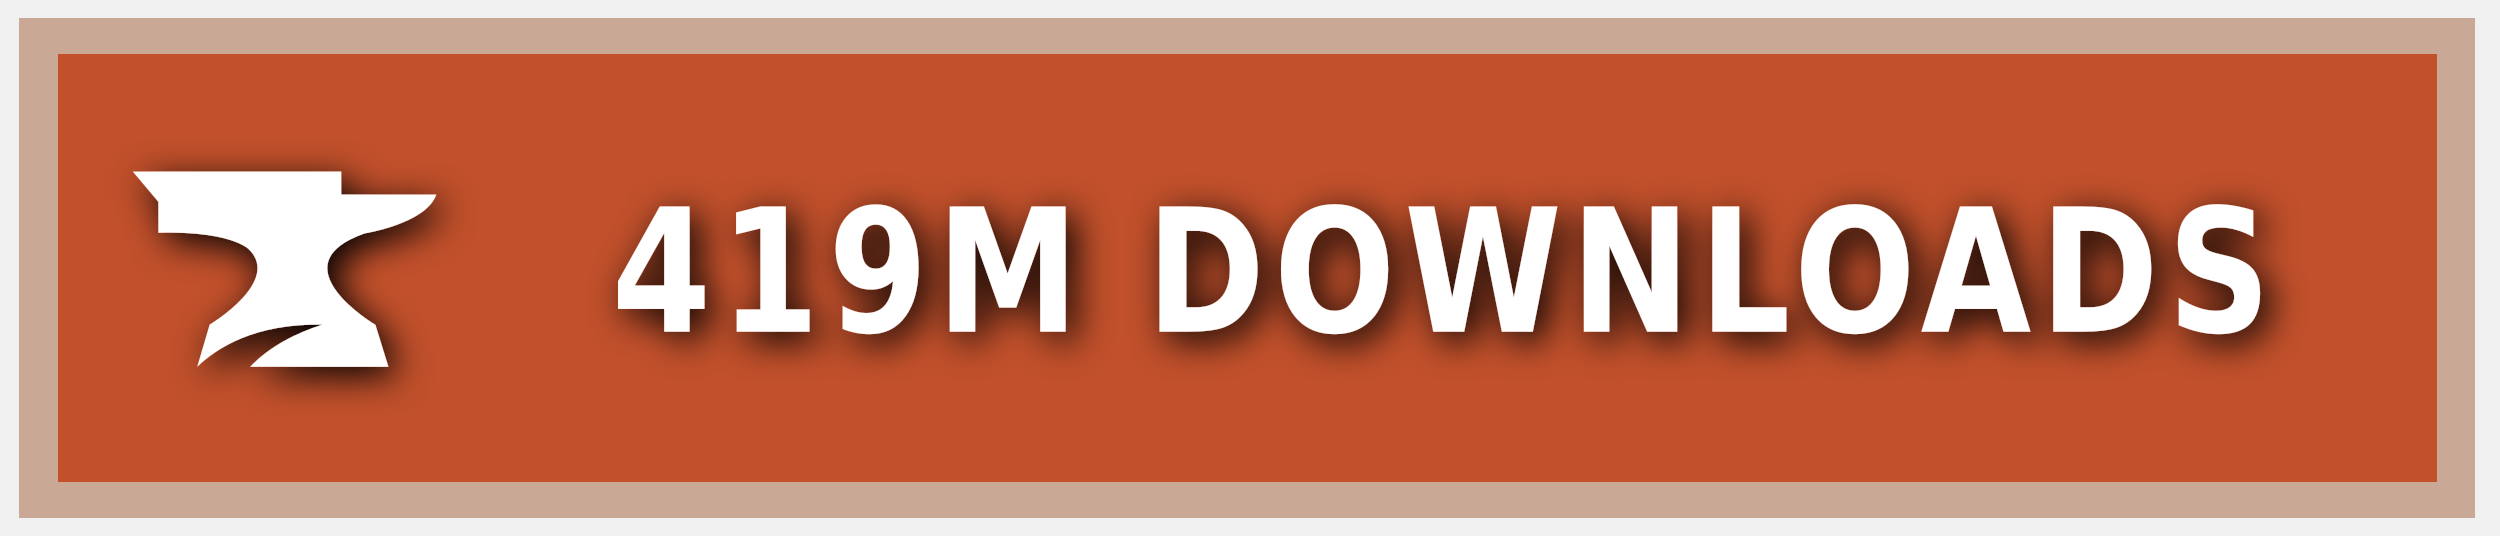
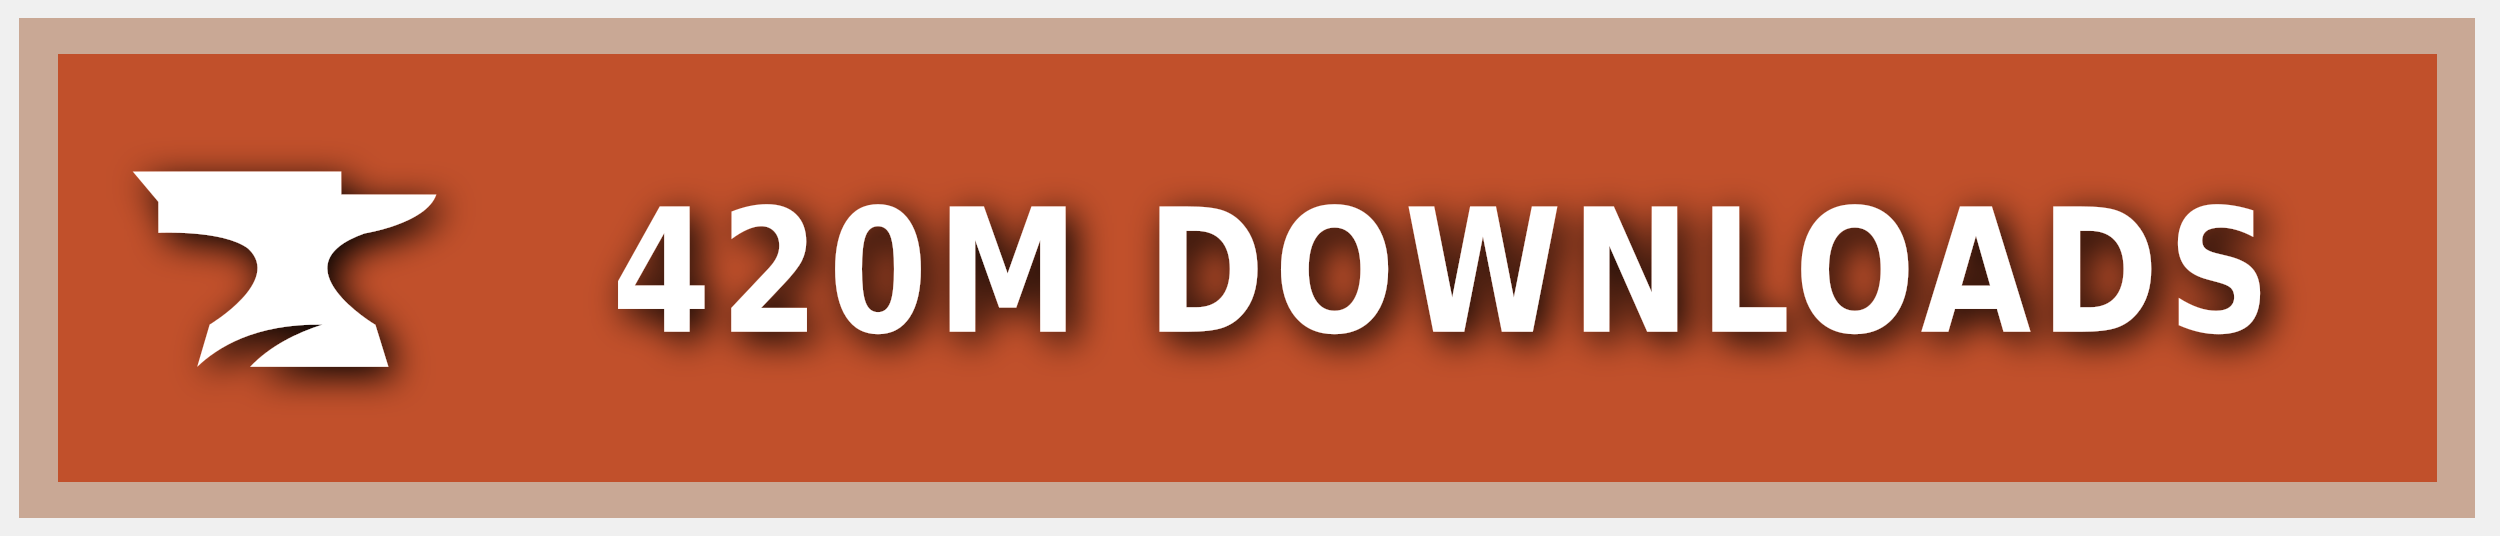
<svg xmlns="http://www.w3.org/2000/svg" xmlns:ns1="https://boxy-svg.com" width="140" height="30" role="img" aria-label="CURSEFORGE">
  <style> g:not(.noshadow) { filter: drop-shadow(0.5px 0.5px 1.0px black); } </style>
  <defs>
    <ns1:guide x="121.656" y="10.118" angle="90" />
    <ns1:guide x="127.198" y="17.628" angle="90" />
    <ns1:guide x="8.199" y="-3.08" angle="0" />
    <ns1:guide x="20.449" y="-4.101" angle="0" />
  </defs>
  <g class="noshadow" shape-rendering="crispEdges" style="" transform="matrix(1.074564, 0, 0, 1, 0, 0)">
    <rect x="1" y="1" width="128" height="28" style="fill: #F16436;" />
    <rect x="1" y="1" width="128" height="28" style="fill: rgba(0, 0, 0, 0.2);" />
    <rect x="2" y="2" width="126" height="26" style="fill: none; stroke-width:2px; stroke: rgba(211, 255, 255, 0.5);" />
  </g>
  <g style="" transform="matrix(1, 0, 0, 1, 1, 1)">
    <path class="st1" d="M 19.416 12.071 C 19.416 12.071 22.882 11.52 23.433 9.895 L 18.11 9.895 L 18.11 8.604 L 6.433 8.604 L 7.868 10.301 L 7.868 12.041 C 7.868 12.041 11.495 11.853 12.903 12.927 C 14.832 14.74 10.741 17.177 10.741 17.177 L 10.044 19.541 C 11.147 18.482 13.236 17.119 17.065 17.177 C 15.615 17.641 14.135 18.366 13.005 19.541 L 20.75 19.541 L 20.024 17.191 C 20.01 17.191 14.396 13.841 19.416 12.071 Z" style="fill: rgb(255, 255, 255);" />
  </g>
  <g fill="#fff" text-anchor="middle" font-family="Verdana,Geneva,DejaVu Sans,sans-serif" text-rendering="geometricPrecision" font-size="100" transform="matrix(1, 0, 0, 1, 13, 0)">
-     <text style="font-size: 80px; font-weight: 700; white-space: pre;" transform="matrix(0.1, 0, 0, 0.120296, 0, -3.678133)" x="677" y="185" letter-spacing="5">419M DOWNLOADS</text>
+     <text style="font-size: 80px; font-weight: 700; white-space: pre;" transform="matrix(0.1, 0, 0, 0.120296, 0, -3.678133)" x="677" y="185" letter-spacing="5">420M DOWNLOADS</text>
  </g>
</svg>
